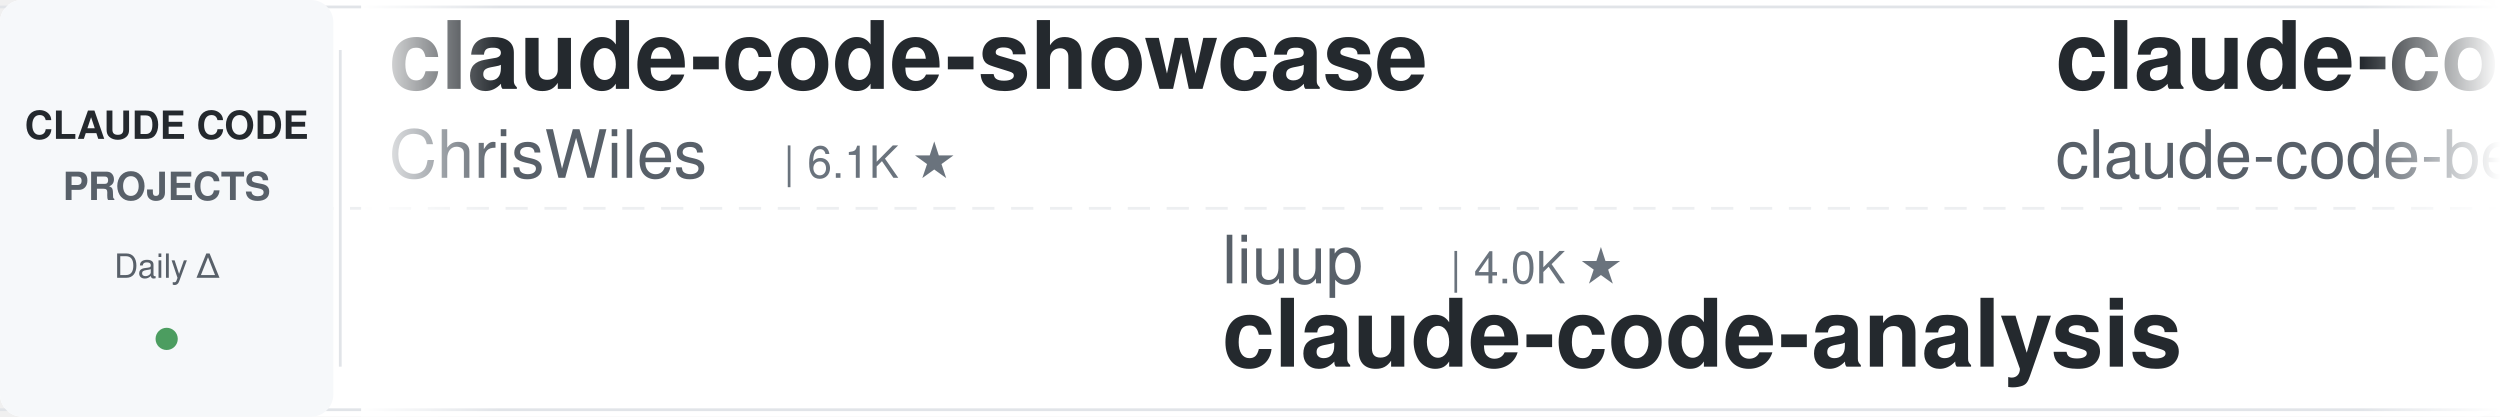
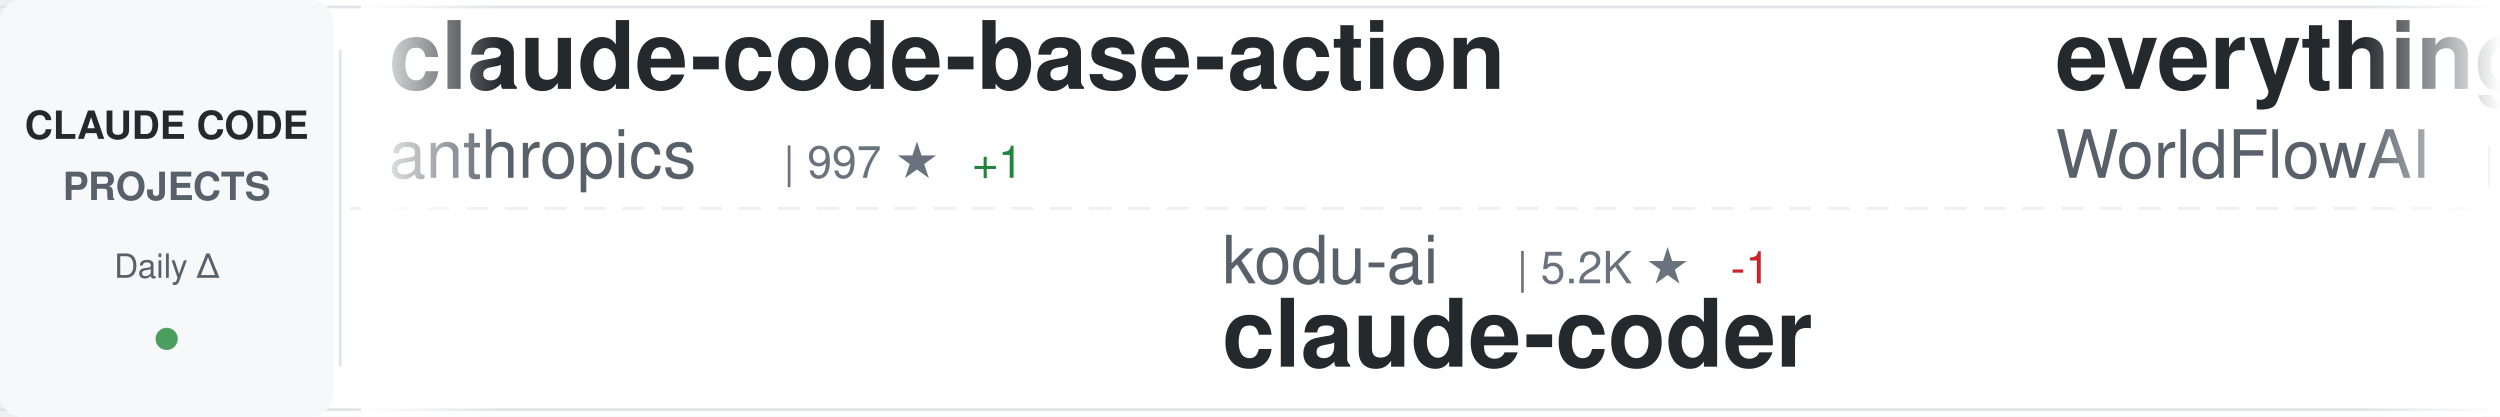
<svg xmlns="http://www.w3.org/2000/svg" width="900" height="150">
  <defs>
    <linearGradient id="awesomeLeftFade" x1="0%" y1="0%" x2="100%" y2="0%">
      <stop offset="0%" style="stop-color:#ffffff;stop-opacity:1" />
      <stop offset="100%" style="stop-color:#ffffff;stop-opacity:0" />
    </linearGradient>
    <linearGradient id="awesomeRightFade" x1="0%" y1="0%" x2="100%" y2="0%">
      <stop offset="0%" style="stop-color:#ffffff;stop-opacity:0" />
      <stop offset="100%" style="stop-color:#ffffff;stop-opacity:1" />
    </linearGradient>
  </defs>
  <rect width="900" height="150" fill="#ffffff" rx="8" />
  <rect x="0" y="2" width="900" height="1" fill="#e1e4e8" />
  <rect x="0" y="147" width="900" height="1" fill="#e1e4e8" />
  <line x1="0" y1="75" x2="900" y2="75" stroke="#e1e4e8" stroke-width="1" stroke-dasharray="8 6" opacity="0.6" />
  <rect x="0" y="0" width="120" height="150" fill="#f6f8fa" rx="8" />
  <text x="60" y="50" font-family="-apple-system, BlinkMacSystemFont, 'Segoe UI', Helvetica, Arial, sans-serif" font-size="14" font-weight="600" fill="#24292e" text-anchor="middle">CLAUDE CODE</text>
  <text x="60" y="72" font-family="-apple-system, BlinkMacSystemFont, 'Segoe UI', Helvetica, Arial, sans-serif" font-size="14" font-weight="600" fill="#586069" text-anchor="middle">PROJECTS</text>
  <text x="60" y="100" font-family="-apple-system, BlinkMacSystemFont, 'Segoe UI', Helvetica, Arial, sans-serif" font-size="12" font-weight="500" fill="#586069" text-anchor="middle">Daily Δ</text>
  <circle cx="60" cy="122" r="4" fill="#22863a" opacity="0.8" />
  <rect x="122" y="18" width="1" height="114" fill="#e1e4e8" />
  <clipPath id="awesomeTickerClip">
    <rect x="130" y="0" width="770" height="150" />
  </clipPath>
  <g clip-path="url(#awesomeTickerClip)">
    <g id="awesomeTickerItems">
      <animateTransform attributeName="transform" attributeType="XML" type="translate" from="0 0" to="-3000 0" dur="54s" repeatCount="indefinite" />
      <g transform="translate(0, 0)">
-         <text x="140" y="32" font-family="-apple-system, BlinkMacSystemFont, 'Segoe UI', Helvetica, Arial, sans-serif" font-size="34" font-weight="600" fill="#24292e">claude-code-showcase</text>
-         <text x="140" y="64" font-family="-apple-system, BlinkMacSystemFont, 'Segoe UI', Helvetica, Arial, sans-serif" font-size="24" font-weight="400" fill="#586069">ChrisWiles</text>
-         <text x="282" y="64" font-family="-apple-system, BlinkMacSystemFont, 'Segoe UI', Helvetica, Arial, sans-serif" font-size="16" font-weight="500" fill="#6a737d">| 6.1K ★</text>
+         <text x="140" y="32" font-family="-apple-system, BlinkMacSystemFont, 'Segoe UI', Helvetica, Arial, sans-serif" font-size="34" font-weight="600" fill="#24292e">claude-code-base-action</text>
+         <text x="140" y="64" font-family="-apple-system, BlinkMacSystemFont, 'Segoe UI', Helvetica, Arial, sans-serif" font-size="24" font-weight="400" fill="#586069">anthropics</text>
+         <text x="282" y="64" font-family="-apple-system, BlinkMacSystemFont, 'Segoe UI', Helvetica, Arial, sans-serif" font-size="16" font-weight="500" fill="#6a737d">| 997 ★</text>
+         <text x="350" y="64" font-family="-apple-system, BlinkMacSystemFont, 'Segoe UI', Helvetica, Arial, sans-serif" font-size="16" font-weight="500" fill="#22863a"> +1</text>
      </g>
      <g transform="translate(300, 0)">
-         <text x="140" y="102" font-family="-apple-system, BlinkMacSystemFont, 'Segoe UI', Helvetica, Arial, sans-serif" font-size="24" font-weight="400" fill="#586069">liuup</text>
-         <text x="222" y="102" font-family="-apple-system, BlinkMacSystemFont, 'Segoe UI', Helvetica, Arial, sans-serif" font-size="16" font-weight="500" fill="#6a737d">| 4.0K ★</text>
-         <text x="140" y="132" font-family="-apple-system, BlinkMacSystemFont, 'Segoe UI', Helvetica, Arial, sans-serif" font-size="34" font-weight="600" fill="#24292e">claude-code-analysis</text>
+         <text x="140" y="102" font-family="-apple-system, BlinkMacSystemFont, 'Segoe UI', Helvetica, Arial, sans-serif" font-size="24" font-weight="400" fill="#586069">kodu-ai</text>
+         <text x="246" y="102" font-family="-apple-system, BlinkMacSystemFont, 'Segoe UI', Helvetica, Arial, sans-serif" font-size="16" font-weight="500" fill="#6a737d">| 5.2K ★</text>
+         <text x="323" y="102" font-family="-apple-system, BlinkMacSystemFont, 'Segoe UI', Helvetica, Arial, sans-serif" font-size="16" font-weight="500" fill="#cb2431"> -1</text>
+         <text x="140" y="132" font-family="-apple-system, BlinkMacSystemFont, 'Segoe UI', Helvetica, Arial, sans-serif" font-size="34" font-weight="600" fill="#24292e">claude-coder</text>
      </g>
      <g transform="translate(600, 0)">
-         <text x="140" y="32" font-family="-apple-system, BlinkMacSystemFont, 'Segoe UI', Helvetica, Arial, sans-serif" font-size="34" font-weight="600" fill="#24292e">claude-code</text>
-         <text x="140" y="64" font-family="-apple-system, BlinkMacSystemFont, 'Segoe UI', Helvetica, Arial, sans-serif" font-size="24" font-weight="400" fill="#586069">claude-code-best</text>
-         <text x="354" y="64" font-family="-apple-system, BlinkMacSystemFont, 'Segoe UI', Helvetica, Arial, sans-serif" font-size="16" font-weight="500" fill="#6a737d">| 22.8K ★</text>
-         <text x="440" y="64" font-family="-apple-system, BlinkMacSystemFont, 'Segoe UI', Helvetica, Arial, sans-serif" font-size="16" font-weight="500" fill="#22863a"> +3</text>
+         <text x="140" y="32" font-family="-apple-system, BlinkMacSystemFont, 'Segoe UI', Helvetica, Arial, sans-serif" font-size="34" font-weight="600" fill="#24292e">everything-claude-code</text>
+         <text x="140" y="64" font-family="-apple-system, BlinkMacSystemFont, 'Segoe UI', Helvetica, Arial, sans-serif" font-size="24" font-weight="400" fill="#586069">WorldFlowAI</text>
+         <text x="294" y="64" font-family="-apple-system, BlinkMacSystemFont, 'Segoe UI', Helvetica, Arial, sans-serif" font-size="16" font-weight="500" fill="#6a737d">| 4.2K ★</text>
+         <text x="371" y="64" font-family="-apple-system, BlinkMacSystemFont, 'Segoe UI', Helvetica, Arial, sans-serif" font-size="16" font-weight="500" fill="#22863a"> +30</text>
      </g>
      <g transform="translate(900, 0)">
-         <text x="140" y="102" font-family="-apple-system, BlinkMacSystemFont, 'Segoe UI', Helvetica, Arial, sans-serif" font-size="24" font-weight="400" fill="#586069">musistudio</text>
-         <text x="282" y="102" font-family="-apple-system, BlinkMacSystemFont, 'Segoe UI', Helvetica, Arial, sans-serif" font-size="16" font-weight="500" fill="#6a737d">| 37.6K ★</text>
-         <text x="140" y="132" font-family="-apple-system, BlinkMacSystemFont, 'Segoe UI', Helvetica, Arial, sans-serif" font-size="34" font-weight="600" fill="#24292e">claude-code-router</text>
+         <text x="140" y="102" font-family="-apple-system, BlinkMacSystemFont, 'Segoe UI', Helvetica, Arial, sans-serif" font-size="24" font-weight="400" fill="#586069">disler</text>
+         <text x="234" y="102" font-family="-apple-system, BlinkMacSystemFont, 'Segoe UI', Helvetica, Arial, sans-serif" font-size="16" font-weight="500" fill="#6a737d">| 1.7K ★</text>
+         <text x="140" y="132" font-family="-apple-system, BlinkMacSystemFont, 'Segoe UI', Helvetica, Arial, sans-serif" font-size="34" font-weight="600" fill="#24292e">pi-vs-claude-code</text>
      </g>
      <g transform="translate(1200, 0)">
-         <text x="140" y="32" font-family="-apple-system, BlinkMacSystemFont, 'Segoe UI', Helvetica, Arial, sans-serif" font-size="34" font-weight="600" fill="#24292e">claude-code-hub</text>
-         <text x="140" y="64" font-family="-apple-system, BlinkMacSystemFont, 'Segoe UI', Helvetica, Arial, sans-serif" font-size="24" font-weight="400" fill="#586069">ding113</text>
-         <text x="246" y="64" font-family="-apple-system, BlinkMacSystemFont, 'Segoe UI', Helvetica, Arial, sans-serif" font-size="16" font-weight="500" fill="#6a737d">| 3.4K ★</text>
+         <text x="140" y="32" font-family="-apple-system, BlinkMacSystemFont, 'Segoe UI', Helvetica, Arial, sans-serif" font-size="34" font-weight="600" fill="#24292e">claude-code-cli</text>
+         <text x="140" y="64" font-family="-apple-system, BlinkMacSystemFont, 'Segoe UI', Helvetica, Arial, sans-serif" font-size="24" font-weight="400" fill="#586069">huangserva</text>
+         <text x="282" y="64" font-family="-apple-system, BlinkMacSystemFont, 'Segoe UI', Helvetica, Arial, sans-serif" font-size="16" font-weight="500" fill="#6a737d">| 629 ★</text>
+         <text x="350" y="64" font-family="-apple-system, BlinkMacSystemFont, 'Segoe UI', Helvetica, Arial, sans-serif" font-size="16" font-weight="500" fill="#cb2431"> -1</text>
      </g>
      <g transform="translate(1500, 0)">
-         <text x="140" y="102" font-family="-apple-system, BlinkMacSystemFont, 'Segoe UI', Helvetica, Arial, sans-serif" font-size="24" font-weight="400" fill="#586069">1rgs</text>
-         <text x="210" y="102" font-family="-apple-system, BlinkMacSystemFont, 'Segoe UI', Helvetica, Arial, sans-serif" font-size="16" font-weight="500" fill="#6a737d">| 3.8K ★</text>
-         <text x="140" y="132" font-family="-apple-system, BlinkMacSystemFont, 'Segoe UI', Helvetica, Arial, sans-serif" font-size="34" font-weight="600" fill="#24292e">claude-code-proxy</text>
+         <text x="140" y="102" font-family="-apple-system, BlinkMacSystemFont, 'Segoe UI', Helvetica, Arial, sans-serif" font-size="24" font-weight="400" fill="#586069">repowise-dev</text>
+         <text x="306" y="102" font-family="-apple-system, BlinkMacSystemFont, 'Segoe UI', Helvetica, Arial, sans-serif" font-size="16" font-weight="500" fill="#6a737d">| 1.2K ★</text>
+         <text x="383" y="102" font-family="-apple-system, BlinkMacSystemFont, 'Segoe UI', Helvetica, Arial, sans-serif" font-size="16" font-weight="500" fill="#cb2431"> -1</text>
+         <text x="140" y="132" font-family="-apple-system, BlinkMacSystemFont, 'Segoe UI', Helvetica, Arial, sans-serif" font-size="34" font-weight="600" fill="#24292e">claude-code-prompts</text>
      </g>
      <g transform="translate(1800, 0)">
-         <text x="140" y="32" font-family="-apple-system, BlinkMacSystemFont, 'Segoe UI', Helvetica, Arial, sans-serif" font-size="34" font-weight="600" fill="#24292e">claude-code</text>
-         <text x="140" y="64" font-family="-apple-system, BlinkMacSystemFont, 'Segoe UI', Helvetica, Arial, sans-serif" font-size="24" font-weight="400" fill="#586069">tanbiralam</text>
-         <text x="282" y="64" font-family="-apple-system, BlinkMacSystemFont, 'Segoe UI', Helvetica, Arial, sans-serif" font-size="16" font-weight="500" fill="#6a737d">| 2.3K ★</text>
-         <text x="359" y="64" font-family="-apple-system, BlinkMacSystemFont, 'Segoe UI', Helvetica, Arial, sans-serif" font-size="16" font-weight="500" fill="#22863a"> +1</text>
+         <text x="140" y="32" font-family="-apple-system, BlinkMacSystemFont, 'Segoe UI', Helvetica, Arial, sans-serif" font-size="34" font-weight="600" fill="#24292e">awesome-claude-code-suba...</text>
+         <text x="140" y="64" font-family="-apple-system, BlinkMacSystemFont, 'Segoe UI', Helvetica, Arial, sans-serif" font-size="24" font-weight="400" fill="#586069">VoltAgent</text>
+         <text x="270" y="64" font-family="-apple-system, BlinkMacSystemFont, 'Segoe UI', Helvetica, Arial, sans-serif" font-size="16" font-weight="500" fill="#6a737d">| 25.5K ★</text>
+         <text x="356" y="64" font-family="-apple-system, BlinkMacSystemFont, 'Segoe UI', Helvetica, Arial, sans-serif" font-size="16" font-weight="500" fill="#22863a"> +9</text>
      </g>
      <g transform="translate(2100, 0)">
-         <text x="140" y="102" font-family="-apple-system, BlinkMacSystemFont, 'Segoe UI', Helvetica, Arial, sans-serif" font-size="24" font-weight="400" fill="#586069">RishabhK103</text>
-         <text x="294" y="102" font-family="-apple-system, BlinkMacSystemFont, 'Segoe UI', Helvetica, Arial, sans-serif" font-size="16" font-weight="500" fill="#6a737d">| 107 ★</text>
-         <text x="140" y="132" font-family="-apple-system, BlinkMacSystemFont, 'Segoe UI', Helvetica, Arial, sans-serif" font-size="34" font-weight="600" fill="#24292e">claude-code</text>
+         <text x="140" y="102" font-family="-apple-system, BlinkMacSystemFont, 'Segoe UI', Helvetica, Arial, sans-serif" font-size="24" font-weight="400" fill="#586069">digitalsamba</text>
+         <text x="306" y="102" font-family="-apple-system, BlinkMacSystemFont, 'Segoe UI', Helvetica, Arial, sans-serif" font-size="16" font-weight="500" fill="#6a737d">| 2.2K ★</text>
+         <text x="140" y="132" font-family="-apple-system, BlinkMacSystemFont, 'Segoe UI', Helvetica, Arial, sans-serif" font-size="34" font-weight="600" fill="#24292e">claude-code-video-toolki...</text>
      </g>
      <g transform="translate(2400, 0)">
-         <text x="140" y="32" font-family="-apple-system, BlinkMacSystemFont, 'Segoe UI', Helvetica, Arial, sans-serif" font-size="34" font-weight="600" fill="#24292e">pi-vs-claude-code</text>
-         <text x="140" y="64" font-family="-apple-system, BlinkMacSystemFont, 'Segoe UI', Helvetica, Arial, sans-serif" font-size="24" font-weight="400" fill="#586069">disler</text>
-         <text x="234" y="64" font-family="-apple-system, BlinkMacSystemFont, 'Segoe UI', Helvetica, Arial, sans-serif" font-size="16" font-weight="500" fill="#6a737d">| 1.7K ★</text>
+         <text x="140" y="32" font-family="-apple-system, BlinkMacSystemFont, 'Segoe UI', Helvetica, Arial, sans-serif" font-size="34" font-weight="600" fill="#24292e">claude-code</text>
+         <text x="140" y="64" font-family="-apple-system, BlinkMacSystemFont, 'Segoe UI', Helvetica, Arial, sans-serif" font-size="24" font-weight="400" fill="#586069">lowcortisolprogrammer</text>
+         <text x="414" y="64" font-family="-apple-system, BlinkMacSystemFont, 'Segoe UI', Helvetica, Arial, sans-serif" font-size="16" font-weight="500" fill="#6a737d">| 171 ★</text>
      </g>
      <g transform="translate(2700, 0)">
-         <text x="140" y="102" font-family="-apple-system, BlinkMacSystemFont, 'Segoe UI', Helvetica, Arial, sans-serif" font-size="24" font-weight="400" fill="#586069">hangsman</text>
-         <text x="258" y="102" font-family="-apple-system, BlinkMacSystemFont, 'Segoe UI', Helvetica, Arial, sans-serif" font-size="16" font-weight="500" fill="#6a737d">| 797 ★</text>
-         <text x="140" y="132" font-family="-apple-system, BlinkMacSystemFont, 'Segoe UI', Helvetica, Arial, sans-serif" font-size="34" font-weight="600" fill="#24292e">claude-code-source</text>
+         <text x="140" y="102" font-family="-apple-system, BlinkMacSystemFont, 'Segoe UI', Helvetica, Arial, sans-serif" font-size="24" font-weight="400" fill="#586069">multica-ai</text>
+         <text x="282" y="102" font-family="-apple-system, BlinkMacSystemFont, 'Segoe UI', Helvetica, Arial, sans-serif" font-size="16" font-weight="500" fill="#6a737d">| 217.3K ★</text>
+         <text x="377" y="102" font-family="-apple-system, BlinkMacSystemFont, 'Segoe UI', Helvetica, Arial, sans-serif" font-size="16" font-weight="500" fill="#22863a"> +66</text>
+         <text x="140" y="132" font-family="-apple-system, BlinkMacSystemFont, 'Segoe UI', Helvetica, Arial, sans-serif" font-size="34" font-weight="600" fill="#24292e">andrej-karpathy-skills</text>
      </g>
      <g transform="translate(3000, 0)">
-         <text x="140" y="32" font-family="-apple-system, BlinkMacSystemFont, 'Segoe UI', Helvetica, Arial, sans-serif" font-size="34" font-weight="600" fill="#24292e">claude-code-showcase</text>
-         <text x="140" y="64" font-family="-apple-system, BlinkMacSystemFont, 'Segoe UI', Helvetica, Arial, sans-serif" font-size="24" font-weight="400" fill="#586069">ChrisWiles</text>
-         <text x="282" y="64" font-family="-apple-system, BlinkMacSystemFont, 'Segoe UI', Helvetica, Arial, sans-serif" font-size="16" font-weight="500" fill="#6a737d">| 6.1K ★</text>
+         <text x="140" y="32" font-family="-apple-system, BlinkMacSystemFont, 'Segoe UI', Helvetica, Arial, sans-serif" font-size="34" font-weight="600" fill="#24292e">claude-code-base-action</text>
+         <text x="140" y="64" font-family="-apple-system, BlinkMacSystemFont, 'Segoe UI', Helvetica, Arial, sans-serif" font-size="24" font-weight="400" fill="#586069">anthropics</text>
+         <text x="282" y="64" font-family="-apple-system, BlinkMacSystemFont, 'Segoe UI', Helvetica, Arial, sans-serif" font-size="16" font-weight="500" fill="#6a737d">| 997 ★</text>
+         <text x="350" y="64" font-family="-apple-system, BlinkMacSystemFont, 'Segoe UI', Helvetica, Arial, sans-serif" font-size="16" font-weight="500" fill="#22863a"> +1</text>
      </g>
      <g transform="translate(3300, 0)">
-         <text x="140" y="102" font-family="-apple-system, BlinkMacSystemFont, 'Segoe UI', Helvetica, Arial, sans-serif" font-size="24" font-weight="400" fill="#586069">liuup</text>
-         <text x="222" y="102" font-family="-apple-system, BlinkMacSystemFont, 'Segoe UI', Helvetica, Arial, sans-serif" font-size="16" font-weight="500" fill="#6a737d">| 4.0K ★</text>
-         <text x="140" y="132" font-family="-apple-system, BlinkMacSystemFont, 'Segoe UI', Helvetica, Arial, sans-serif" font-size="34" font-weight="600" fill="#24292e">claude-code-analysis</text>
+         <text x="140" y="102" font-family="-apple-system, BlinkMacSystemFont, 'Segoe UI', Helvetica, Arial, sans-serif" font-size="24" font-weight="400" fill="#586069">kodu-ai</text>
+         <text x="246" y="102" font-family="-apple-system, BlinkMacSystemFont, 'Segoe UI', Helvetica, Arial, sans-serif" font-size="16" font-weight="500" fill="#6a737d">| 5.2K ★</text>
+         <text x="323" y="102" font-family="-apple-system, BlinkMacSystemFont, 'Segoe UI', Helvetica, Arial, sans-serif" font-size="16" font-weight="500" fill="#cb2431"> -1</text>
+         <text x="140" y="132" font-family="-apple-system, BlinkMacSystemFont, 'Segoe UI', Helvetica, Arial, sans-serif" font-size="34" font-weight="600" fill="#24292e">claude-coder</text>
      </g>
      <g transform="translate(3600, 0)">
-         <text x="140" y="32" font-family="-apple-system, BlinkMacSystemFont, 'Segoe UI', Helvetica, Arial, sans-serif" font-size="34" font-weight="600" fill="#24292e">claude-code</text>
-         <text x="140" y="64" font-family="-apple-system, BlinkMacSystemFont, 'Segoe UI', Helvetica, Arial, sans-serif" font-size="24" font-weight="400" fill="#586069">claude-code-best</text>
-         <text x="354" y="64" font-family="-apple-system, BlinkMacSystemFont, 'Segoe UI', Helvetica, Arial, sans-serif" font-size="16" font-weight="500" fill="#6a737d">| 22.8K ★</text>
-         <text x="440" y="64" font-family="-apple-system, BlinkMacSystemFont, 'Segoe UI', Helvetica, Arial, sans-serif" font-size="16" font-weight="500" fill="#22863a"> +3</text>
+         <text x="140" y="32" font-family="-apple-system, BlinkMacSystemFont, 'Segoe UI', Helvetica, Arial, sans-serif" font-size="34" font-weight="600" fill="#24292e">everything-claude-code</text>
+         <text x="140" y="64" font-family="-apple-system, BlinkMacSystemFont, 'Segoe UI', Helvetica, Arial, sans-serif" font-size="24" font-weight="400" fill="#586069">WorldFlowAI</text>
+         <text x="294" y="64" font-family="-apple-system, BlinkMacSystemFont, 'Segoe UI', Helvetica, Arial, sans-serif" font-size="16" font-weight="500" fill="#6a737d">| 4.2K ★</text>
+         <text x="371" y="64" font-family="-apple-system, BlinkMacSystemFont, 'Segoe UI', Helvetica, Arial, sans-serif" font-size="16" font-weight="500" fill="#22863a"> +30</text>
      </g>
      <g transform="translate(3900, 0)">
-         <text x="140" y="102" font-family="-apple-system, BlinkMacSystemFont, 'Segoe UI', Helvetica, Arial, sans-serif" font-size="24" font-weight="400" fill="#586069">musistudio</text>
-         <text x="282" y="102" font-family="-apple-system, BlinkMacSystemFont, 'Segoe UI', Helvetica, Arial, sans-serif" font-size="16" font-weight="500" fill="#6a737d">| 37.6K ★</text>
-         <text x="140" y="132" font-family="-apple-system, BlinkMacSystemFont, 'Segoe UI', Helvetica, Arial, sans-serif" font-size="34" font-weight="600" fill="#24292e">claude-code-router</text>
+         <text x="140" y="102" font-family="-apple-system, BlinkMacSystemFont, 'Segoe UI', Helvetica, Arial, sans-serif" font-size="24" font-weight="400" fill="#586069">disler</text>
+         <text x="234" y="102" font-family="-apple-system, BlinkMacSystemFont, 'Segoe UI', Helvetica, Arial, sans-serif" font-size="16" font-weight="500" fill="#6a737d">| 1.7K ★</text>
+         <text x="140" y="132" font-family="-apple-system, BlinkMacSystemFont, 'Segoe UI', Helvetica, Arial, sans-serif" font-size="34" font-weight="600" fill="#24292e">pi-vs-claude-code</text>
      </g>
    </g>
  </g>
  <rect x="130" y="0" width="50" height="150" fill="url(#awesomeLeftFade)" />
  <rect x="850" y="0" width="50" height="150" fill="url(#awesomeRightFade)" />
</svg>
